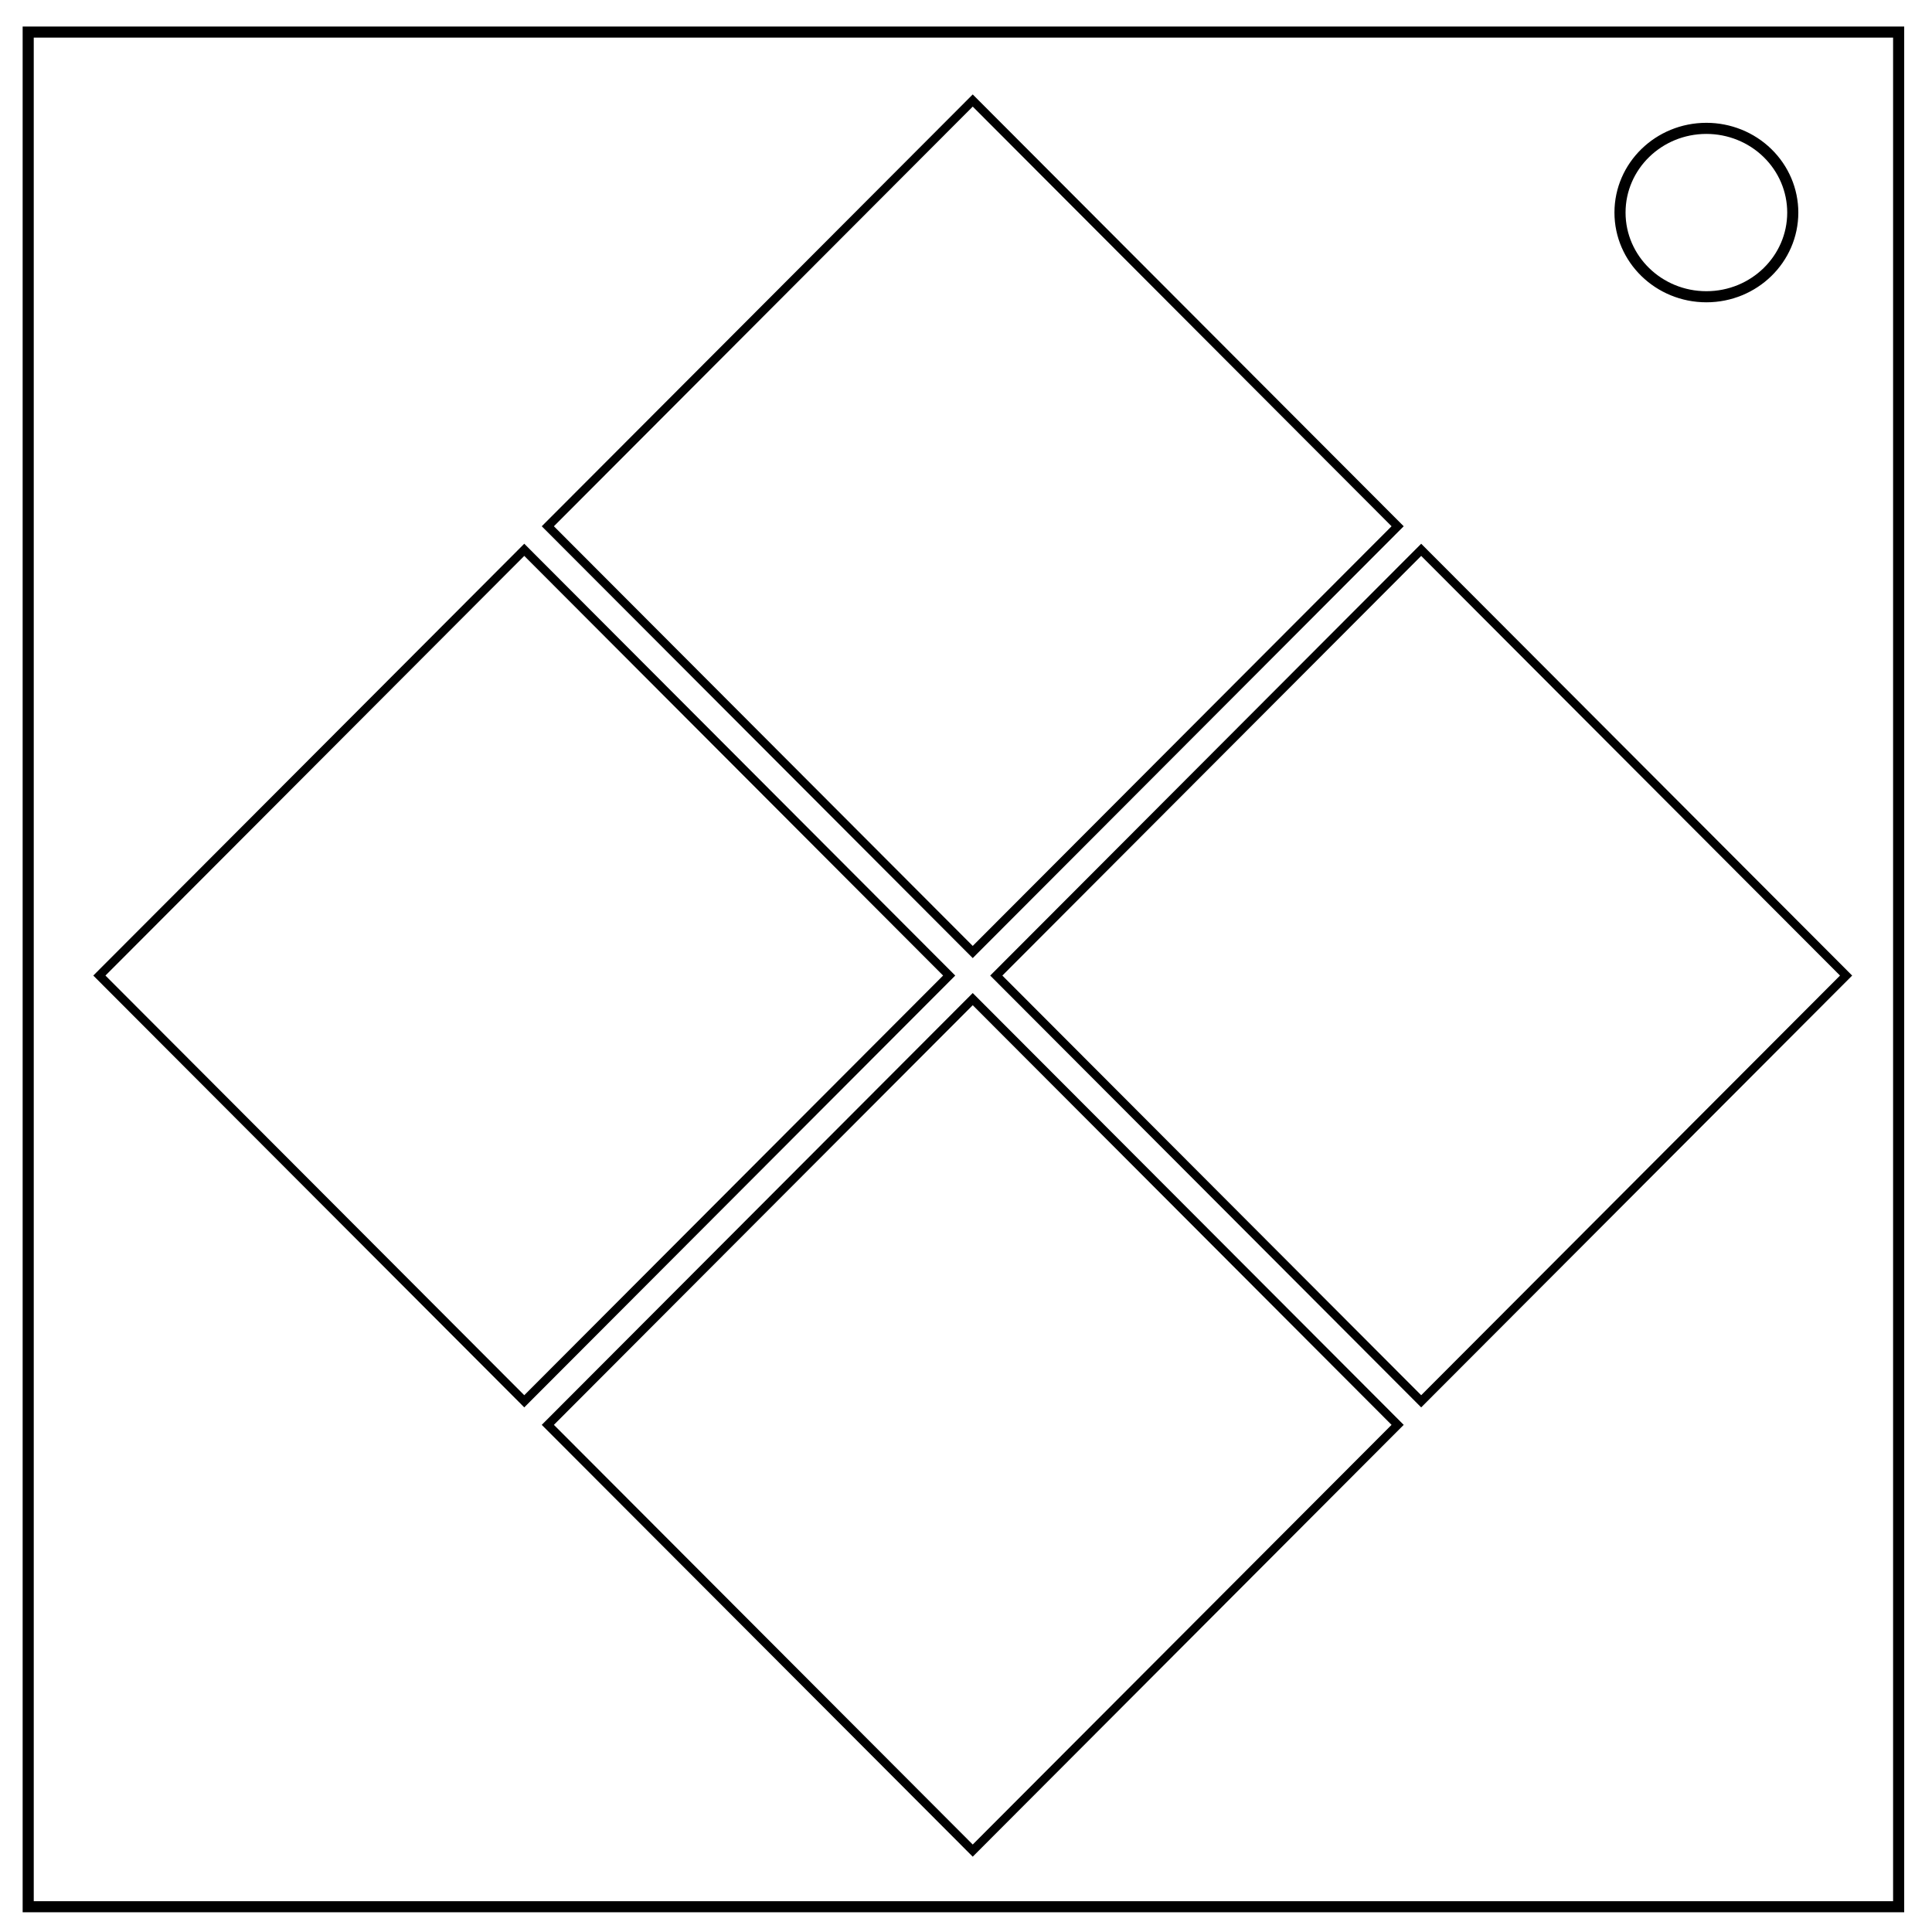
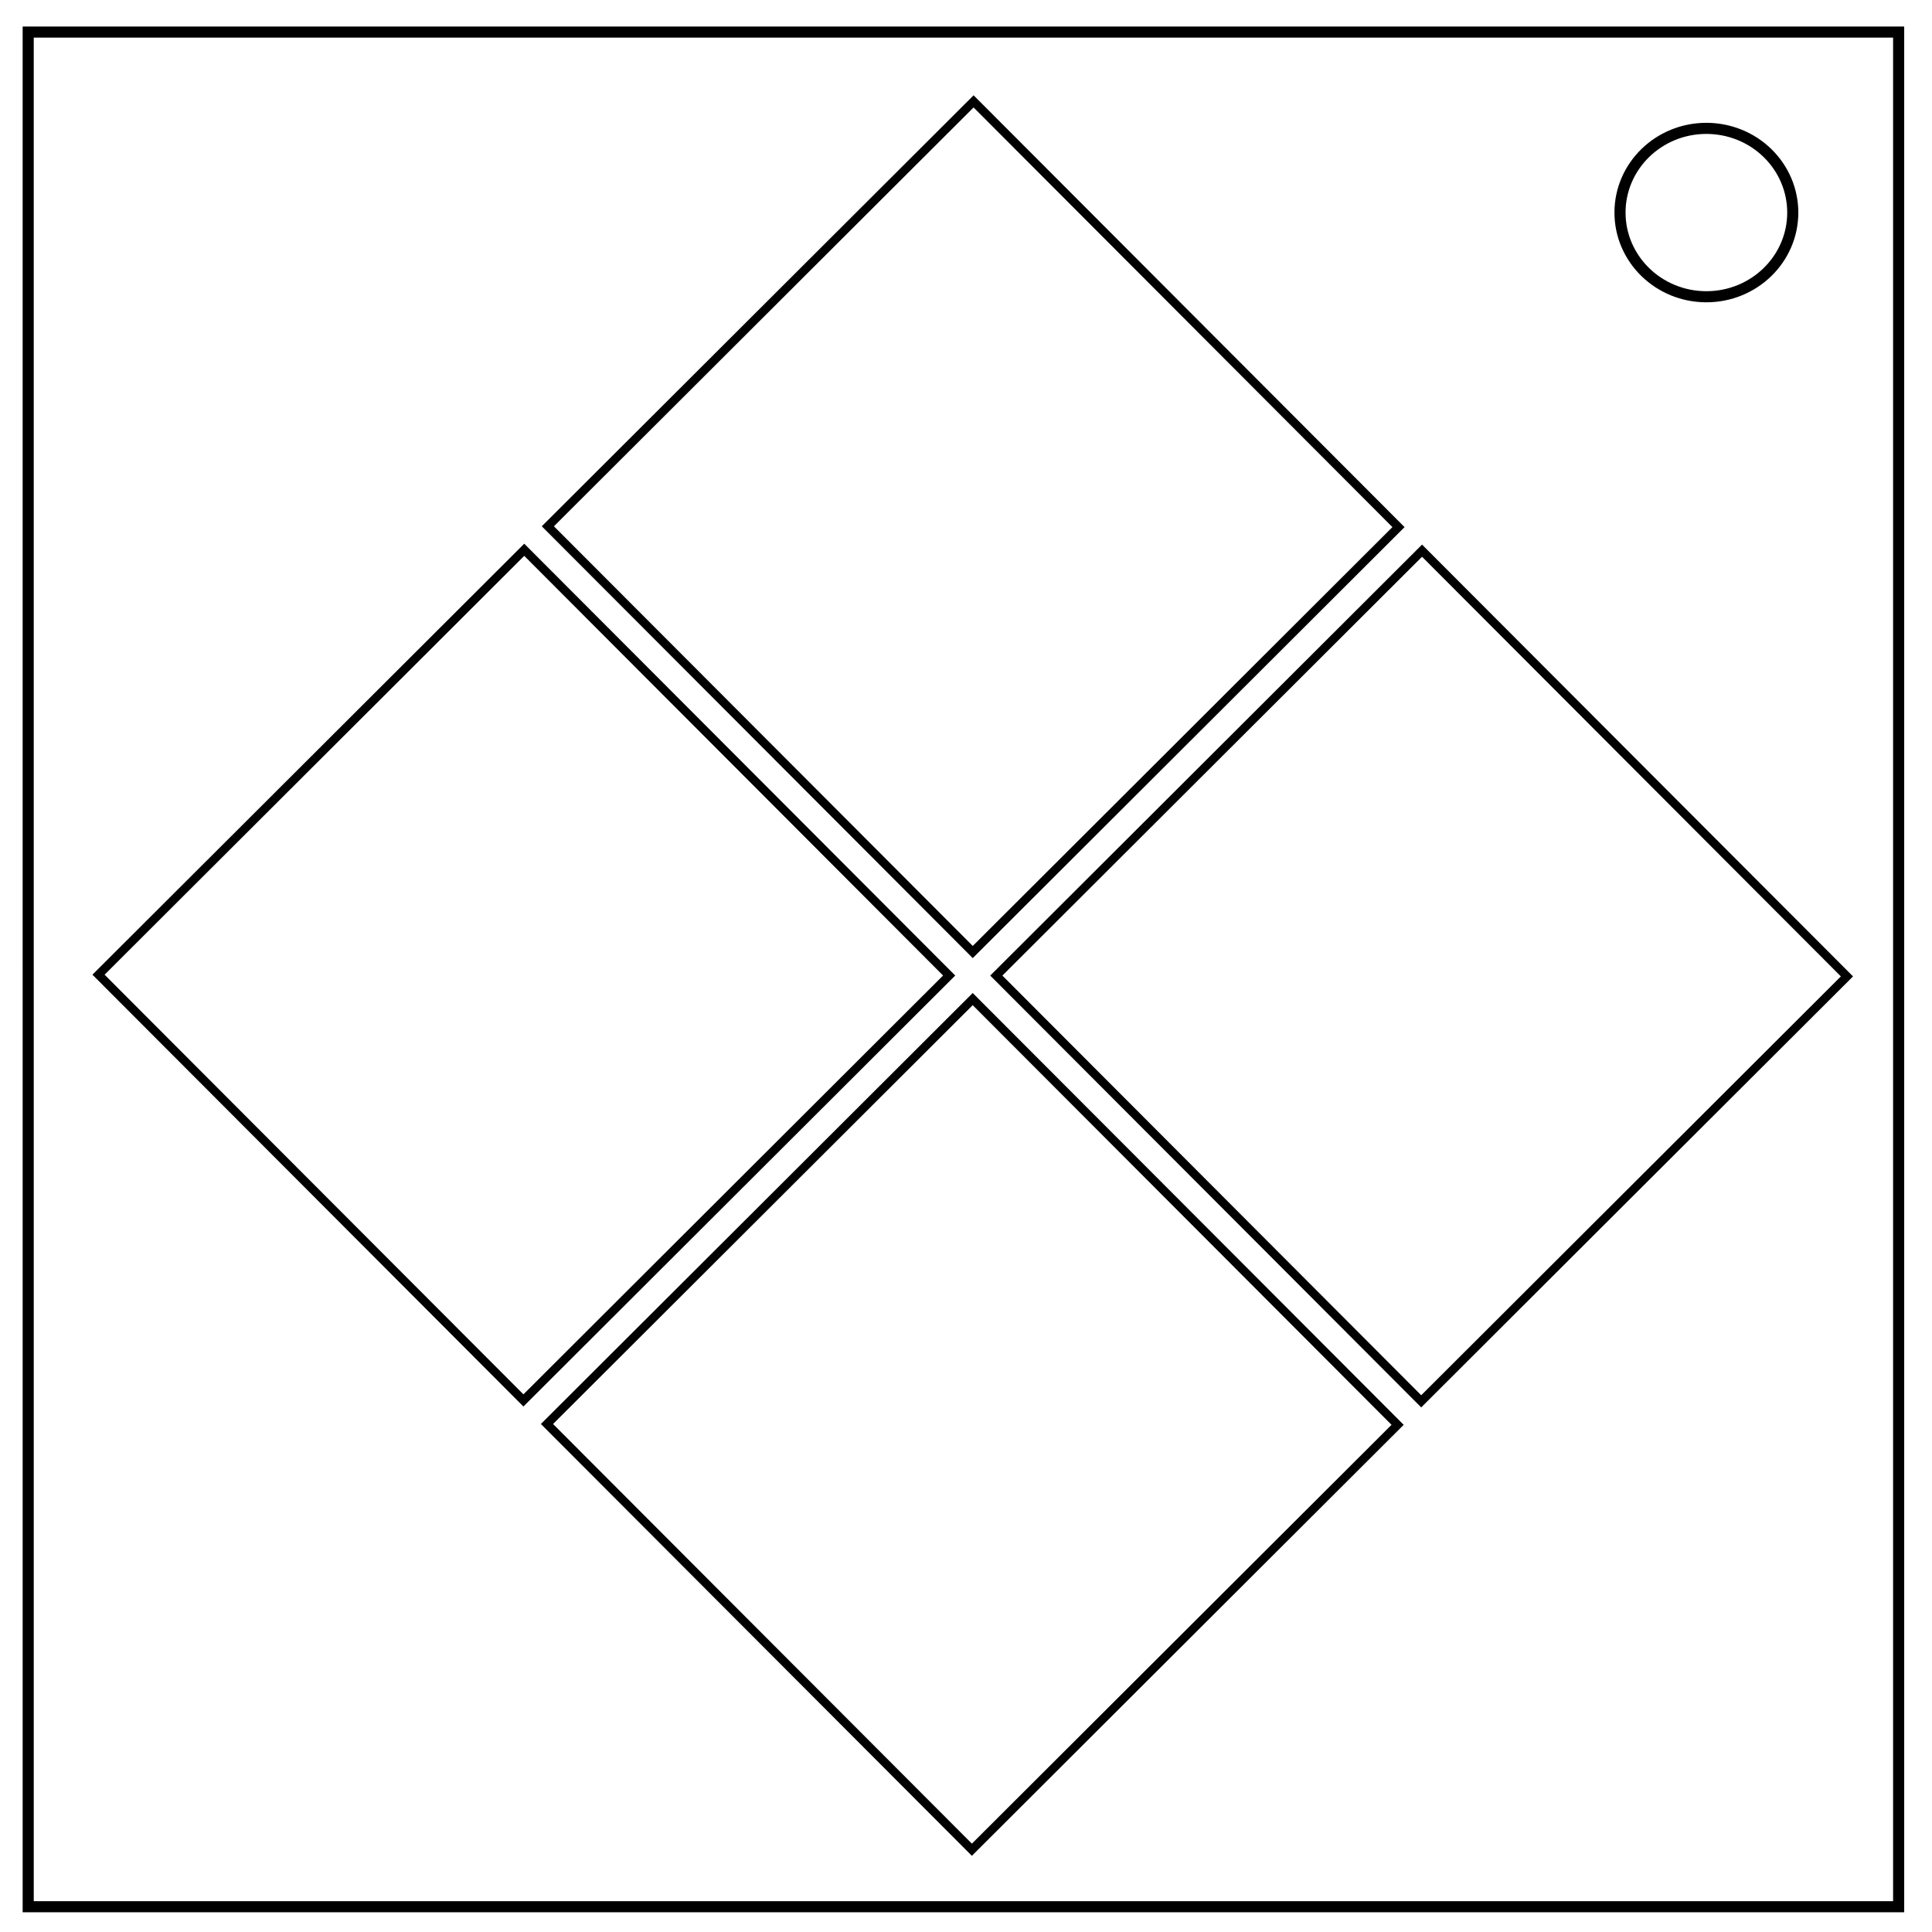
- <svg xmlns="http://www.w3.org/2000/svg" viewBox="0.0 0.0 348.0 348.0" fill="none" version="1.1" id="svg6">
-   <defs id="defs10" />
-   <path d="M5.079 5.776h336.913v337.67H5.08z" id="path2" stroke-width="2" stroke="#000" />
-   <path d="m 291.802,38.287 c 0,-8.376 6.966,-15.165 15.56,-15.165 4.126,0 8.084,1.597 11.001,4.441 2.918,2.844 4.558,6.702 4.558,10.724 0,8.376 -6.966,15.165 -15.56,15.165 -8.593,0 -15.559,-6.79 -15.559,-15.165 z" id="path4" style="stroke:#000000;stroke-width:2" />
-   <rect style="fill:none;fill-opacity:0;stroke:#000000;stroke-width:1.548;stroke-linejoin:miter;stroke-miterlimit:4;stroke-dasharray:none;stroke-opacity:1" id="rect822" width="108.344" height="108.344" x="136.807" y="-111.225" rx="0" ry="0" transform="matrix(0.7064111,0.7078018,-0.7064111,0.7078018,0,0)" />
-   <rect transform="matrix(0.7064111,0.7078018,-0.7064111,0.7078018,0,0)" ry="0" rx="0" y="-111.23" x="251.151" height="108.344" width="108.344" id="rect824" style="fill:none;fill-opacity:0;stroke:#000000;stroke-width:1.548;stroke-linejoin:miter;stroke-miterlimit:4;stroke-dasharray:none;stroke-opacity:1" />
-   <rect style="fill:none;fill-opacity:0;stroke:#000000;stroke-width:1.548;stroke-linejoin:miter;stroke-miterlimit:4;stroke-dasharray:none;stroke-opacity:1" id="rect826" width="108.344" height="108.344" x="251.145" y="3.114" rx="0" ry="0" transform="matrix(0.7064111,0.7078018,-0.7064111,0.7078018,0,0)" />
-   <rect transform="matrix(0.7064111,0.7078018,-0.7064111,0.7078018,0,0)" ry="0" rx="0" y="3.119" x="136.8" height="108.344" width="108.344" id="rect828" style="fill:none;fill-opacity:0;stroke:#000000;stroke-width:1.548;stroke-linejoin:miter;stroke-miterlimit:4;stroke-dasharray:none;stroke-opacity:1" />
+ <svg xmlns="http://www.w3.org/2000/svg" viewBox="0 0 348 348" fill="none">
+   <path d="M5.079 5.776h336.913v337.67H5.08z" stroke-width="2" stroke="#000" />
+   <path d="M291.802 38.287c0-8.376 6.966-15.165 15.56-15.165 4.126 0 8.084 1.597 11.001 4.44 2.918 2.845 4.558 6.703 4.558 10.725 0 8.376-6.966 15.165-15.56 15.165-8.593 0-15.559-6.79-15.559-15.165z" stroke="#000" stroke-width="2" />
+   <rect width="108.344" height="108.344" x="136.807" y="-111.225" rx="0" ry="0" transform="rotate(45.056)" stroke="#000" stroke-width="1.548" />
+   <rect transform="rotate(45.056)" ry="0" rx="0" y="-111.23" x="251.151" height="108.344" width="108.344" stroke="#000" stroke-width="1.548" />
+   <rect width="108.344" height="108.344" x="251.145" y="3.114" rx="0" ry="0" transform="rotate(45.056)" stroke="#000" stroke-width="1.548" />
+   <rect transform="rotate(45.056)" ry="0" rx="0" y="3.119" x="136.8" height="108.344" width="108.344" stroke="#000" stroke-width="1.548" />
</svg>
